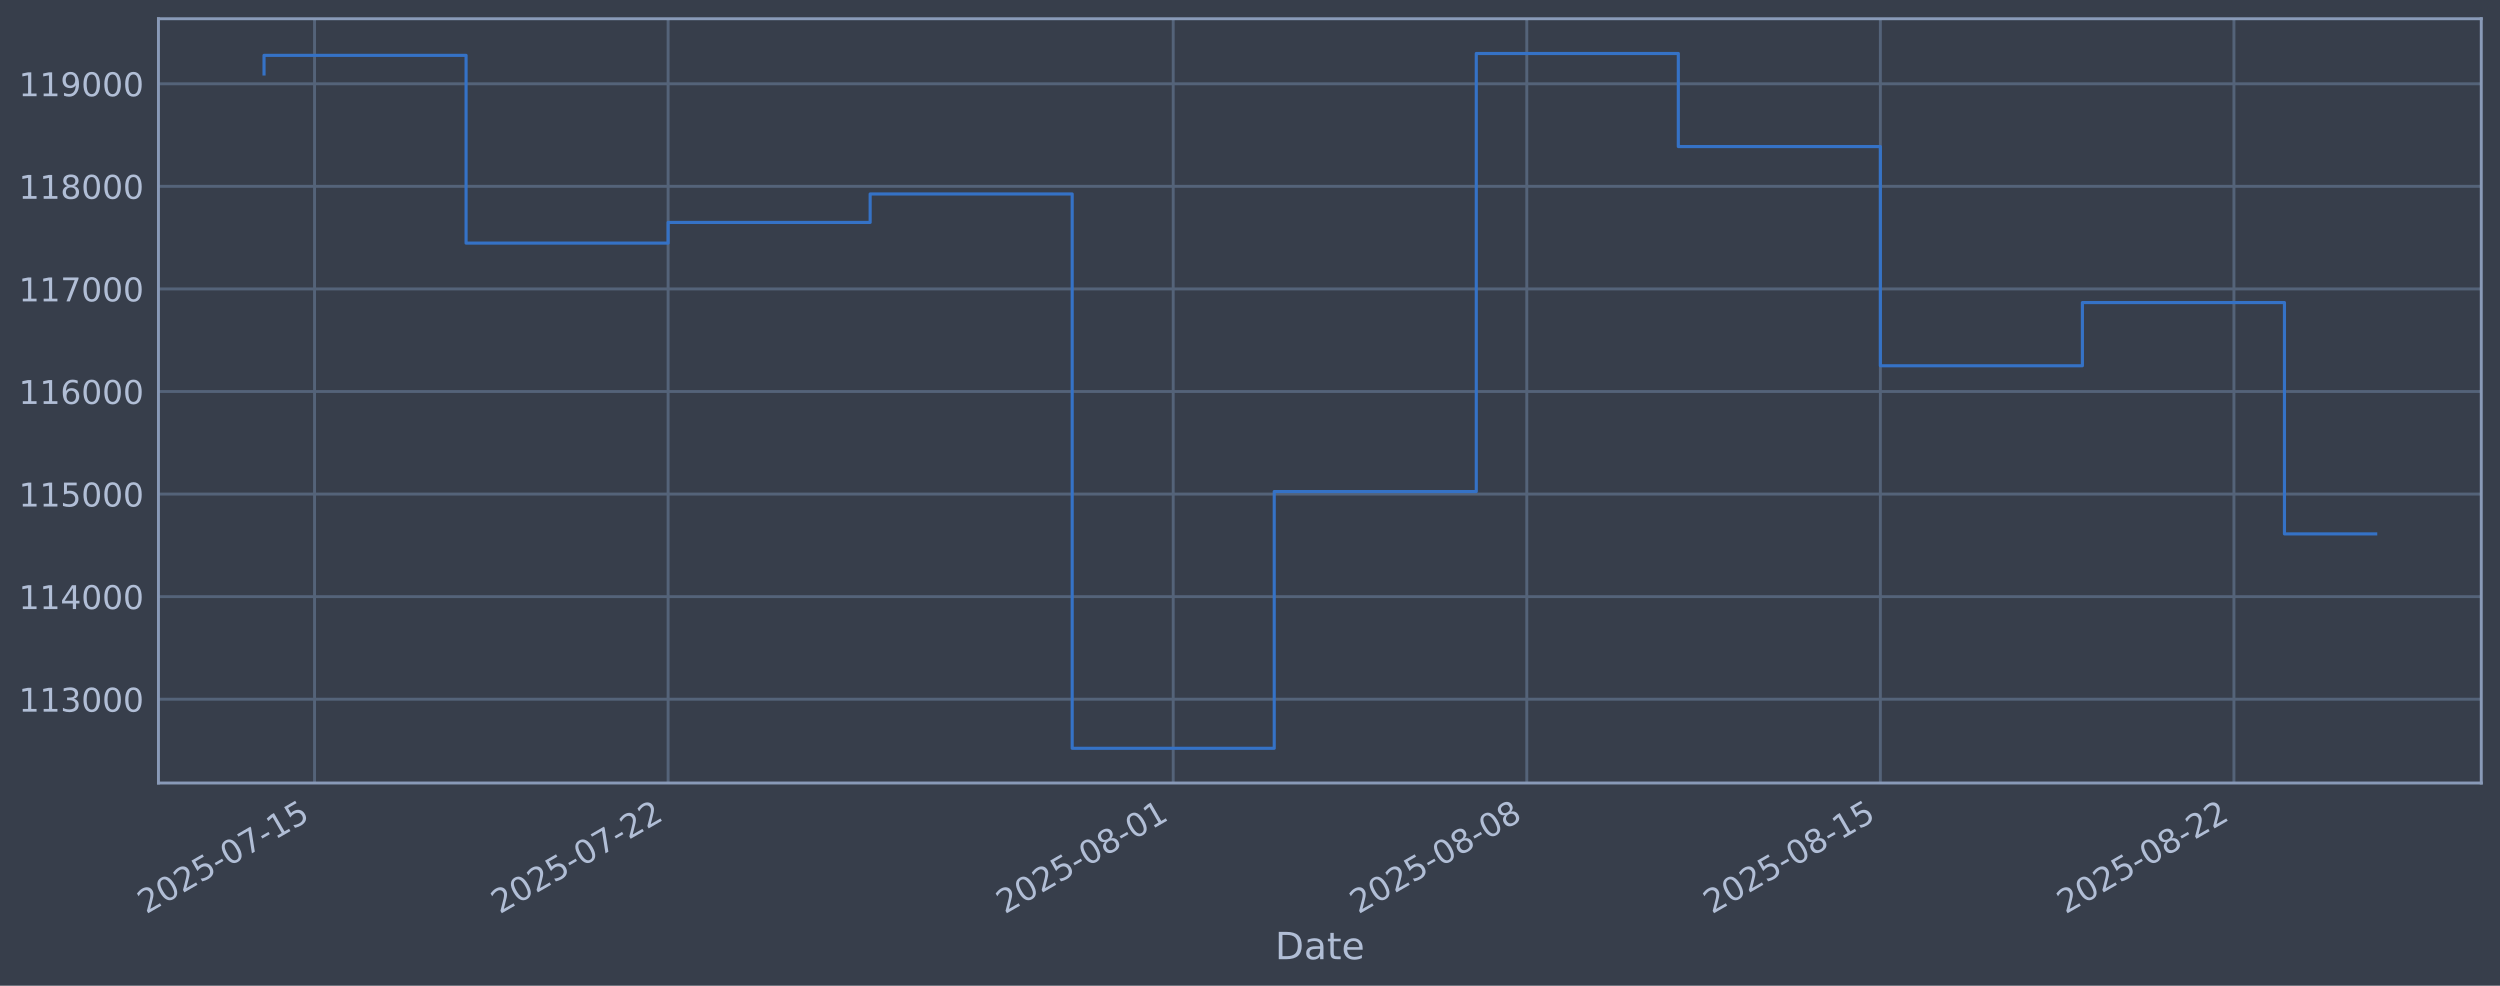
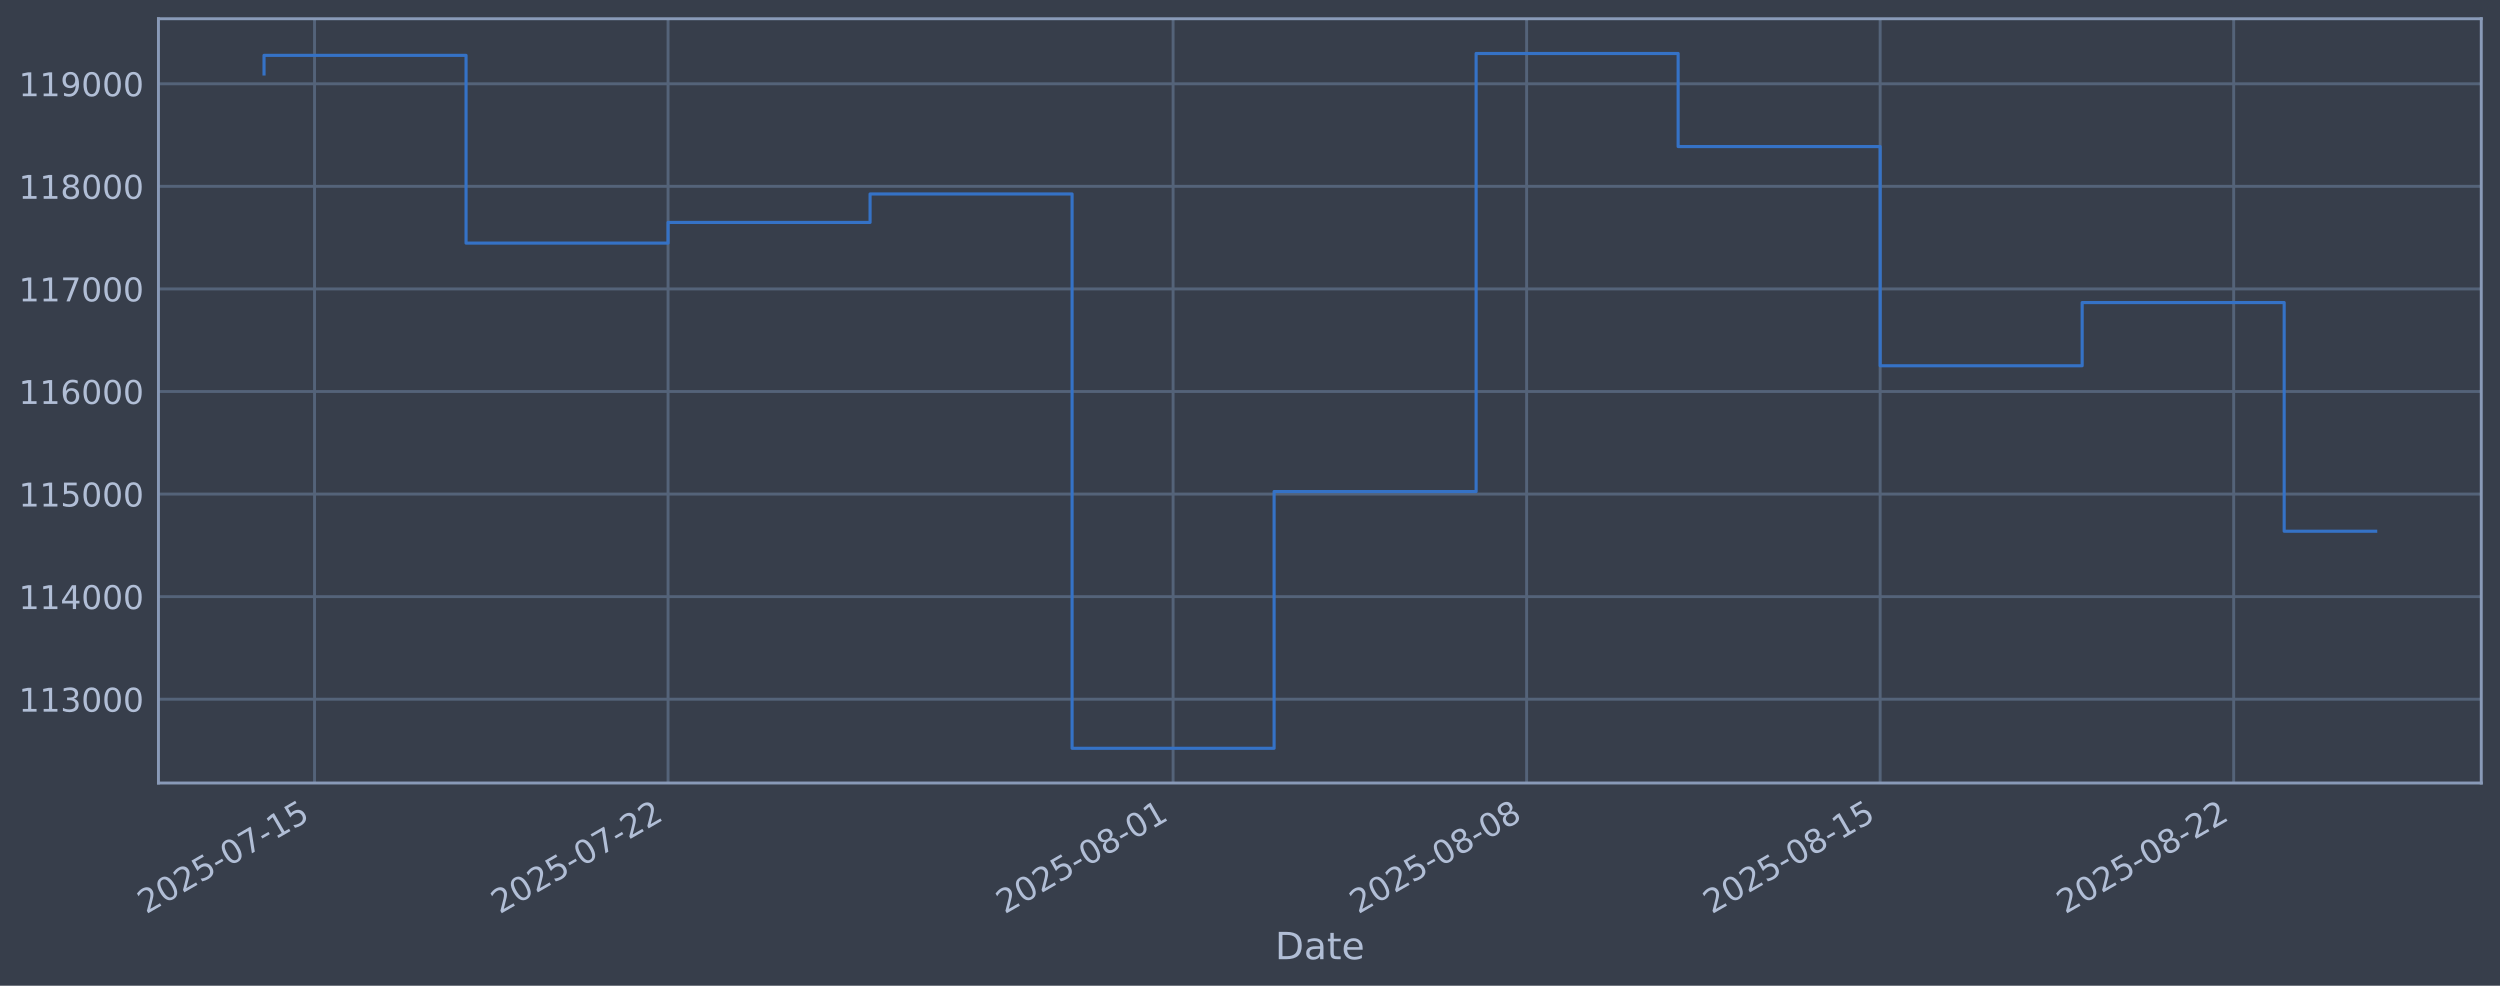
<svg xmlns="http://www.w3.org/2000/svg" xmlns:xlink="http://www.w3.org/1999/xlink" width="960.9pt" height="378.87pt" viewBox="0 0 960.9 378.87" version="1.1">
  <defs>
    <style type="text/css">*{stroke-linejoin: round; stroke-linecap: butt}</style>
  </defs>
  <g id="figure_1">
    <g id="patch_1">
      <path d="M 0 378.87  L 960.9 378.87  L 960.9 0  L 0 0  z " style="fill: #373e4b" />
    </g>
    <g id="axes_1">
      <g id="patch_2">
        <path d="M 60.901 300.96  L 953.701 300.96  L 953.701 7.2  L 60.901 7.2  z " style="fill: #373e4b" />
      </g>
      <g id="matplotlib.axis_1">
        <g id="xtick_1">
          <g id="line2d_1">
-             <path d="M 120.896 300.96  L 120.896 7.2  " clip-path="url(#p982f47decd)" style="fill: none; stroke: #546379; stroke-width: 1.12; stroke-linecap: square" />
+             <path d="M 120.894 300.96  L 120.894 7.2  " clip-path="url(#p39c8ffe4b6)" style="fill: none; stroke: #546379; stroke-width: 1.12; stroke-linecap: square" />
          </g>
          <g id="line2d_2" />
          <g id="text_1">
-             <g style="fill: #b1bed6" transform="translate(56.17098 351.4642) rotate(-30) scale(0.126 -0.126)">
+             <g style="fill: #b1bed6" transform="translate(56.16842 351.4642) rotate(-30) scale(0.126 -0.126)">
              <defs>
                <path id="DejaVuSans-32" d="M 1228 531  L 3431 531  L 3431 0  L 469 0  L 469 531  Q 828 903 1448 1529  Q 2069 2156 2228 2338  Q 2531 2678 2651 2914  Q 2772 3150 2772 3378  Q 2772 3750 2511 3984  Q 2250 4219 1831 4219  Q 1534 4219 1204 4116  Q 875 4013 500 3803  L 500 4441  Q 881 4594 1212 4672  Q 1544 4750 1819 4750  Q 2544 4750 2975 4387  Q 3406 4025 3406 3419  Q 3406 3131 3298 2873  Q 3191 2616 2906 2266  Q 2828 2175 2409 1742  Q 1991 1309 1228 531  z " transform="scale(0.015625)" />
                <path id="DejaVuSans-30" d="M 2034 4250  Q 1547 4250 1301 3770  Q 1056 3291 1056 2328  Q 1056 1369 1301 889  Q 1547 409 2034 409  Q 2525 409 2770 889  Q 3016 1369 3016 2328  Q 3016 3291 2770 3770  Q 2525 4250 2034 4250  z M 2034 4750  Q 2819 4750 3233 4129  Q 3647 3509 3647 2328  Q 3647 1150 3233 529  Q 2819 -91 2034 -91  Q 1250 -91 836 529  Q 422 1150 422 2328  Q 422 3509 836 4129  Q 1250 4750 2034 4750  z " transform="scale(0.015625)" />
                <path id="DejaVuSans-35" d="M 691 4666  L 3169 4666  L 3169 4134  L 1269 4134  L 1269 2991  Q 1406 3038 1543 3061  Q 1681 3084 1819 3084  Q 2600 3084 3056 2656  Q 3513 2228 3513 1497  Q 3513 744 3044 326  Q 2575 -91 1722 -91  Q 1428 -91 1123 -41  Q 819 9 494 109  L 494 744  Q 775 591 1075 516  Q 1375 441 1709 441  Q 2250 441 2565 725  Q 2881 1009 2881 1497  Q 2881 1984 2565 2268  Q 2250 2553 1709 2553  Q 1456 2553 1204 2497  Q 953 2441 691 2322  L 691 4666  z " transform="scale(0.015625)" />
                <path id="DejaVuSans-2d" d="M 313 2009  L 1997 2009  L 1997 1497  L 313 1497  L 313 2009  z " transform="scale(0.015625)" />
                <path id="DejaVuSans-37" d="M 525 4666  L 3525 4666  L 3525 4397  L 1831 0  L 1172 0  L 2766 4134  L 525 4134  L 525 4666  z " transform="scale(0.015625)" />
                <path id="DejaVuSans-31" d="M 794 531  L 1825 531  L 1825 4091  L 703 3866  L 703 4441  L 1819 4666  L 2450 4666  L 2450 531  L 3481 531  L 3481 0  L 794 0  L 794 531  z " transform="scale(0.015625)" />
              </defs>
              <use xlink:href="#DejaVuSans-32" />
              <use xlink:href="#DejaVuSans-30" transform="translate(63.62305 0)" />
              <use xlink:href="#DejaVuSans-32" transform="translate(127.2461 0)" />
              <use xlink:href="#DejaVuSans-35" transform="translate(190.8691 0)" />
              <use xlink:href="#DejaVuSans-2d" transform="translate(254.4922 0)" />
              <use xlink:href="#DejaVuSans-30" transform="translate(290.5762 0)" />
              <use xlink:href="#DejaVuSans-37" transform="translate(354.1992 0)" />
              <use xlink:href="#DejaVuSans-2d" transform="translate(417.8223 0)" />
              <use xlink:href="#DejaVuSans-31" transform="translate(453.9062 0)" />
              <use xlink:href="#DejaVuSans-35" transform="translate(517.5293 0)" />
            </g>
          </g>
        </g>
        <g id="xtick_2">
          <g id="line2d_3">
-             <path d="M 256.796 300.96  L 256.796 7.2  " clip-path="url(#p982f47decd)" style="fill: none; stroke: #546379; stroke-width: 1.12; stroke-linecap: square" />
+             <path d="M 256.775 300.96  L 256.775 7.2  " clip-path="url(#p39c8ffe4b6)" style="fill: none; stroke: #546379; stroke-width: 1.12; stroke-linecap: square" />
          </g>
          <g id="line2d_4" />
          <g id="text_2">
-             <g style="fill: #b1bed6" transform="translate(192.0701 351.4642) rotate(-30) scale(0.126 -0.126)">
+             <g style="fill: #b1bed6" transform="translate(192.0497 351.4642) rotate(-30) scale(0.126 -0.126)">
              <use xlink:href="#DejaVuSans-32" />
              <use xlink:href="#DejaVuSans-30" transform="translate(63.62305 0)" />
              <use xlink:href="#DejaVuSans-32" transform="translate(127.2461 0)" />
              <use xlink:href="#DejaVuSans-35" transform="translate(190.8691 0)" />
              <use xlink:href="#DejaVuSans-2d" transform="translate(254.4922 0)" />
              <use xlink:href="#DejaVuSans-30" transform="translate(290.5762 0)" />
              <use xlink:href="#DejaVuSans-37" transform="translate(354.1992 0)" />
              <use xlink:href="#DejaVuSans-2d" transform="translate(417.8223 0)" />
              <use xlink:href="#DejaVuSans-32" transform="translate(453.9062 0)" />
              <use xlink:href="#DejaVuSans-32" transform="translate(517.5293 0)" />
            </g>
          </g>
        </g>
        <g id="xtick_3">
          <g id="line2d_5">
-             <path d="M 450.937 300.96  L 450.937 7.2  " clip-path="url(#p982f47decd)" style="fill: none; stroke: #546379; stroke-width: 1.12; stroke-linecap: square" />
+             <path d="M 450.891 300.96  L 450.891 7.2  " clip-path="url(#p39c8ffe4b6)" style="fill: none; stroke: #546379; stroke-width: 1.12; stroke-linecap: square" />
          </g>
          <g id="line2d_6" />
          <g id="text_3">
-             <g style="fill: #b1bed6" transform="translate(386.2118 351.4642) rotate(-30) scale(0.126 -0.126)">
+             <g style="fill: #b1bed6" transform="translate(386.1658 351.4642) rotate(-30) scale(0.126 -0.126)">
              <defs>
                <path id="DejaVuSans-38" d="M 2034 2216  Q 1584 2216 1326 1975  Q 1069 1734 1069 1313  Q 1069 891 1326 650  Q 1584 409 2034 409  Q 2484 409 2743 651  Q 3003 894 3003 1313  Q 3003 1734 2745 1975  Q 2488 2216 2034 2216  z M 1403 2484  Q 997 2584 770 2862  Q 544 3141 544 3541  Q 544 4100 942 4425  Q 1341 4750 2034 4750  Q 2731 4750 3128 4425  Q 3525 4100 3525 3541  Q 3525 3141 3298 2862  Q 3072 2584 2669 2484  Q 3125 2378 3379 2068  Q 3634 1759 3634 1313  Q 3634 634 3220 271  Q 2806 -91 2034 -91  Q 1263 -91 848 271  Q 434 634 434 1313  Q 434 1759 690 2068  Q 947 2378 1403 2484  z M 1172 3481  Q 1172 3119 1398 2916  Q 1625 2713 2034 2713  Q 2441 2713 2670 2916  Q 2900 3119 2900 3481  Q 2900 3844 2670 4047  Q 2441 4250 2034 4250  Q 1625 4250 1398 4047  Q 1172 3844 1172 3481  z " transform="scale(0.015625)" />
              </defs>
              <use xlink:href="#DejaVuSans-32" />
              <use xlink:href="#DejaVuSans-30" transform="translate(63.62305 0)" />
              <use xlink:href="#DejaVuSans-32" transform="translate(127.2461 0)" />
              <use xlink:href="#DejaVuSans-35" transform="translate(190.8691 0)" />
              <use xlink:href="#DejaVuSans-2d" transform="translate(254.4922 0)" />
              <use xlink:href="#DejaVuSans-30" transform="translate(290.5762 0)" />
              <use xlink:href="#DejaVuSans-38" transform="translate(354.1992 0)" />
              <use xlink:href="#DejaVuSans-2d" transform="translate(417.8223 0)" />
              <use xlink:href="#DejaVuSans-30" transform="translate(453.9062 0)" />
              <use xlink:href="#DejaVuSans-31" transform="translate(517.5293 0)" />
            </g>
          </g>
        </g>
        <g id="xtick_4">
          <g id="line2d_7">
-             <path d="M 586.836 300.96  L 586.836 7.2  " clip-path="url(#p982f47decd)" style="fill: none; stroke: #546379; stroke-width: 1.12; stroke-linecap: square" />
+             <path d="M 586.773 300.96  L 586.773 7.2  " clip-path="url(#p39c8ffe4b6)" style="fill: none; stroke: #546379; stroke-width: 1.12; stroke-linecap: square" />
          </g>
          <g id="line2d_8" />
          <g id="text_4">
-             <g style="fill: #b1bed6" transform="translate(522.111 351.4642) rotate(-30) scale(0.126 -0.126)">
+             <g style="fill: #b1bed6" transform="translate(522.0471 351.4642) rotate(-30) scale(0.126 -0.126)">
              <use xlink:href="#DejaVuSans-32" />
              <use xlink:href="#DejaVuSans-30" transform="translate(63.62305 0)" />
              <use xlink:href="#DejaVuSans-32" transform="translate(127.2461 0)" />
              <use xlink:href="#DejaVuSans-35" transform="translate(190.8691 0)" />
              <use xlink:href="#DejaVuSans-2d" transform="translate(254.4922 0)" />
              <use xlink:href="#DejaVuSans-30" transform="translate(290.5762 0)" />
              <use xlink:href="#DejaVuSans-38" transform="translate(354.1992 0)" />
              <use xlink:href="#DejaVuSans-2d" transform="translate(417.8223 0)" />
              <use xlink:href="#DejaVuSans-30" transform="translate(453.9062 0)" />
              <use xlink:href="#DejaVuSans-38" transform="translate(517.5293 0)" />
            </g>
          </g>
        </g>
        <g id="xtick_5">
          <g id="line2d_9">
-             <path d="M 722.736 300.96  L 722.736 7.2  " clip-path="url(#p982f47decd)" style="fill: none; stroke: #546379; stroke-width: 1.12; stroke-linecap: square" />
+             <path d="M 722.654 300.96  L 722.654 7.2  " clip-path="url(#p39c8ffe4b6)" style="fill: none; stroke: #546379; stroke-width: 1.12; stroke-linecap: square" />
          </g>
          <g id="line2d_10" />
          <g id="text_5">
-             <g style="fill: #b1bed6" transform="translate(658.0102 351.4642) rotate(-30) scale(0.126 -0.126)">
+             <g style="fill: #b1bed6" transform="translate(657.9284 351.4642) rotate(-30) scale(0.126 -0.126)">
              <use xlink:href="#DejaVuSans-32" />
              <use xlink:href="#DejaVuSans-30" transform="translate(63.62305 0)" />
              <use xlink:href="#DejaVuSans-32" transform="translate(127.2461 0)" />
              <use xlink:href="#DejaVuSans-35" transform="translate(190.8691 0)" />
              <use xlink:href="#DejaVuSans-2d" transform="translate(254.4922 0)" />
              <use xlink:href="#DejaVuSans-30" transform="translate(290.5762 0)" />
              <use xlink:href="#DejaVuSans-38" transform="translate(354.1992 0)" />
              <use xlink:href="#DejaVuSans-2d" transform="translate(417.8223 0)" />
              <use xlink:href="#DejaVuSans-31" transform="translate(453.9062 0)" />
              <use xlink:href="#DejaVuSans-35" transform="translate(517.5293 0)" />
            </g>
          </g>
        </g>
        <g id="xtick_6">
          <g id="line2d_11">
-             <path d="M 858.635 300.96  L 858.635 7.2  " clip-path="url(#p982f47decd)" style="fill: none; stroke: #546379; stroke-width: 1.12; stroke-linecap: square" />
+             <path d="M 858.535 300.96  L 858.535 7.2  " clip-path="url(#p39c8ffe4b6)" style="fill: none; stroke: #546379; stroke-width: 1.12; stroke-linecap: square" />
          </g>
          <g id="line2d_12" />
          <g id="text_6">
-             <g style="fill: #b1bed6" transform="translate(793.9093 351.4642) rotate(-30) scale(0.126 -0.126)">
+             <g style="fill: #b1bed6" transform="translate(793.8097 351.4642) rotate(-30) scale(0.126 -0.126)">
              <use xlink:href="#DejaVuSans-32" />
              <use xlink:href="#DejaVuSans-30" transform="translate(63.62305 0)" />
              <use xlink:href="#DejaVuSans-32" transform="translate(127.2461 0)" />
              <use xlink:href="#DejaVuSans-35" transform="translate(190.8691 0)" />
              <use xlink:href="#DejaVuSans-2d" transform="translate(254.4922 0)" />
              <use xlink:href="#DejaVuSans-30" transform="translate(290.5762 0)" />
              <use xlink:href="#DejaVuSans-38" transform="translate(354.1992 0)" />
              <use xlink:href="#DejaVuSans-2d" transform="translate(417.8223 0)" />
              <use xlink:href="#DejaVuSans-32" transform="translate(453.9062 0)" />
              <use xlink:href="#DejaVuSans-32" transform="translate(517.5293 0)" />
            </g>
          </g>
        </g>
        <g id="text_7">
          <g style="fill: #b1bed6" transform="translate(490.0914 368.6753) scale(0.144 -0.144)">
            <defs>
              <path id="DejaVuSans-44" d="M 1259 4147  L 1259 519  L 2022 519  Q 2988 519 3436 956  Q 3884 1394 3884 2338  Q 3884 3275 3436 3711  Q 2988 4147 2022 4147  L 1259 4147  z M 628 4666  L 1925 4666  Q 3281 4666 3915 4102  Q 4550 3538 4550 2338  Q 4550 1131 3912 565  Q 3275 0 1925 0  L 628 0  L 628 4666  z " transform="scale(0.015625)" />
              <path id="DejaVuSans-61" d="M 2194 1759  Q 1497 1759 1228 1600  Q 959 1441 959 1056  Q 959 750 1161 570  Q 1363 391 1709 391  Q 2188 391 2477 730  Q 2766 1069 2766 1631  L 2766 1759  L 2194 1759  z M 3341 1997  L 3341 0  L 2766 0  L 2766 531  Q 2569 213 2275 61  Q 1981 -91 1556 -91  Q 1019 -91 701 211  Q 384 513 384 1019  Q 384 1609 779 1909  Q 1175 2209 1959 2209  L 2766 2209  L 2766 2266  Q 2766 2663 2505 2880  Q 2244 3097 1772 3097  Q 1472 3097 1187 3025  Q 903 2953 641 2809  L 641 3341  Q 956 3463 1253 3523  Q 1550 3584 1831 3584  Q 2591 3584 2966 3190  Q 3341 2797 3341 1997  z " transform="scale(0.015625)" />
              <path id="DejaVuSans-74" d="M 1172 4494  L 1172 3500  L 2356 3500  L 2356 3053  L 1172 3053  L 1172 1153  Q 1172 725 1289 603  Q 1406 481 1766 481  L 2356 481  L 2356 0  L 1766 0  Q 1100 0 847 248  Q 594 497 594 1153  L 594 3053  L 172 3053  L 172 3500  L 594 3500  L 594 4494  L 1172 4494  z " transform="scale(0.015625)" />
              <path id="DejaVuSans-65" d="M 3597 1894  L 3597 1613  L 953 1613  Q 991 1019 1311 708  Q 1631 397 2203 397  Q 2534 397 2845 478  Q 3156 559 3463 722  L 3463 178  Q 3153 47 2828 -22  Q 2503 -91 2169 -91  Q 1331 -91 842 396  Q 353 884 353 1716  Q 353 2575 817 3079  Q 1281 3584 2069 3584  Q 2775 3584 3186 3129  Q 3597 2675 3597 1894  z M 3022 2063  Q 3016 2534 2758 2815  Q 2500 3097 2075 3097  Q 1594 3097 1305 2825  Q 1016 2553 972 2059  L 3022 2063  z " transform="scale(0.015625)" />
            </defs>
            <use xlink:href="#DejaVuSans-44" />
            <use xlink:href="#DejaVuSans-61" transform="translate(77.00195 0)" />
            <use xlink:href="#DejaVuSans-74" transform="translate(138.2812 0)" />
            <use xlink:href="#DejaVuSans-65" transform="translate(177.4902 0)" />
          </g>
        </g>
      </g>
      <g id="matplotlib.axis_2">
        <g id="ytick_1">
          <g id="line2d_13">
-             <path d="M 60.901 268.75  L 953.701 268.75  " clip-path="url(#p982f47decd)" style="fill: none; stroke: #546379; stroke-width: 1.12; stroke-linecap: square" />
+             <path d="M 60.901 268.75  L 953.701 268.75  " clip-path="url(#p39c8ffe4b6)" style="fill: none; stroke: #546379; stroke-width: 1.12; stroke-linecap: square" />
          </g>
          <g id="line2d_14" />
          <g id="text_8">
            <g style="fill: #b1bed6" transform="translate(7.2 273.5373) scale(0.126 -0.126)">
              <defs>
                <path id="DejaVuSans-33" d="M 2597 2516  Q 3050 2419 3304 2112  Q 3559 1806 3559 1356  Q 3559 666 3084 287  Q 2609 -91 1734 -91  Q 1441 -91 1130 -33  Q 819 25 488 141  L 488 750  Q 750 597 1062 519  Q 1375 441 1716 441  Q 2309 441 2620 675  Q 2931 909 2931 1356  Q 2931 1769 2642 2001  Q 2353 2234 1838 2234  L 1294 2234  L 1294 2753  L 1863 2753  Q 2328 2753 2575 2939  Q 2822 3125 2822 3475  Q 2822 3834 2567 4026  Q 2313 4219 1838 4219  Q 1578 4219 1281 4162  Q 984 4106 628 3988  L 628 4550  Q 988 4650 1302 4700  Q 1616 4750 1894 4750  Q 2613 4750 3031 4423  Q 3450 4097 3450 3541  Q 3450 3153 3228 2886  Q 3006 2619 2597 2516  z " transform="scale(0.015625)" />
              </defs>
              <use xlink:href="#DejaVuSans-31" />
              <use xlink:href="#DejaVuSans-31" transform="translate(63.62305 0)" />
              <use xlink:href="#DejaVuSans-33" transform="translate(127.2461 0)" />
              <use xlink:href="#DejaVuSans-30" transform="translate(190.8691 0)" />
              <use xlink:href="#DejaVuSans-30" transform="translate(254.4922 0)" />
              <use xlink:href="#DejaVuSans-30" transform="translate(318.1152 0)" />
            </g>
          </g>
        </g>
        <g id="ytick_2">
          <g id="line2d_15">
-             <path d="M 60.901 229.325  L 953.701 229.325  " clip-path="url(#p982f47decd)" style="fill: none; stroke: #546379; stroke-width: 1.12; stroke-linecap: square" />
+             <path d="M 60.901 229.325  L 953.701 229.325  " clip-path="url(#p39c8ffe4b6)" style="fill: none; stroke: #546379; stroke-width: 1.12; stroke-linecap: square" />
          </g>
          <g id="line2d_16" />
          <g id="text_9">
            <g style="fill: #b1bed6" transform="translate(7.2 234.1122) scale(0.126 -0.126)">
              <defs>
                <path id="DejaVuSans-34" d="M 2419 4116  L 825 1625  L 2419 1625  L 2419 4116  z M 2253 4666  L 3047 4666  L 3047 1625  L 3713 1625  L 3713 1100  L 3047 1100  L 3047 0  L 2419 0  L 2419 1100  L 313 1100  L 313 1709  L 2253 4666  z " transform="scale(0.015625)" />
              </defs>
              <use xlink:href="#DejaVuSans-31" />
              <use xlink:href="#DejaVuSans-31" transform="translate(63.62305 0)" />
              <use xlink:href="#DejaVuSans-34" transform="translate(127.2461 0)" />
              <use xlink:href="#DejaVuSans-30" transform="translate(190.8691 0)" />
              <use xlink:href="#DejaVuSans-30" transform="translate(254.4922 0)" />
              <use xlink:href="#DejaVuSans-30" transform="translate(318.1152 0)" />
            </g>
          </g>
        </g>
        <g id="ytick_3">
          <g id="line2d_17">
-             <path d="M 60.901 189.9  L 953.701 189.9  " clip-path="url(#p982f47decd)" style="fill: none; stroke: #546379; stroke-width: 1.12; stroke-linecap: square" />
+             <path d="M 60.901 189.9  L 953.701 189.9  " clip-path="url(#p39c8ffe4b6)" style="fill: none; stroke: #546379; stroke-width: 1.12; stroke-linecap: square" />
          </g>
          <g id="line2d_18" />
          <g id="text_10">
            <g style="fill: #b1bed6" transform="translate(7.2 194.6871) scale(0.126 -0.126)">
              <use xlink:href="#DejaVuSans-31" />
              <use xlink:href="#DejaVuSans-31" transform="translate(63.62305 0)" />
              <use xlink:href="#DejaVuSans-35" transform="translate(127.2461 0)" />
              <use xlink:href="#DejaVuSans-30" transform="translate(190.8691 0)" />
              <use xlink:href="#DejaVuSans-30" transform="translate(254.4922 0)" />
              <use xlink:href="#DejaVuSans-30" transform="translate(318.1152 0)" />
            </g>
          </g>
        </g>
        <g id="ytick_4">
          <g id="line2d_19">
-             <path d="M 60.901 150.475  L 953.701 150.475  " clip-path="url(#p982f47decd)" style="fill: none; stroke: #546379; stroke-width: 1.12; stroke-linecap: square" />
+             <path d="M 60.901 150.475  L 953.701 150.475  " clip-path="url(#p39c8ffe4b6)" style="fill: none; stroke: #546379; stroke-width: 1.12; stroke-linecap: square" />
          </g>
          <g id="line2d_20" />
          <g id="text_11">
            <g style="fill: #b1bed6" transform="translate(7.2 155.262) scale(0.126 -0.126)">
              <defs>
                <path id="DejaVuSans-36" d="M 2113 2584  Q 1688 2584 1439 2293  Q 1191 2003 1191 1497  Q 1191 994 1439 701  Q 1688 409 2113 409  Q 2538 409 2786 701  Q 3034 994 3034 1497  Q 3034 2003 2786 2293  Q 2538 2584 2113 2584  z M 3366 4563  L 3366 3988  Q 3128 4100 2886 4159  Q 2644 4219 2406 4219  Q 1781 4219 1451 3797  Q 1122 3375 1075 2522  Q 1259 2794 1537 2939  Q 1816 3084 2150 3084  Q 2853 3084 3261 2657  Q 3669 2231 3669 1497  Q 3669 778 3244 343  Q 2819 -91 2113 -91  Q 1303 -91 875 529  Q 447 1150 447 2328  Q 447 3434 972 4092  Q 1497 4750 2381 4750  Q 2619 4750 2861 4703  Q 3103 4656 3366 4563  z " transform="scale(0.015625)" />
              </defs>
              <use xlink:href="#DejaVuSans-31" />
              <use xlink:href="#DejaVuSans-31" transform="translate(63.62305 0)" />
              <use xlink:href="#DejaVuSans-36" transform="translate(127.2461 0)" />
              <use xlink:href="#DejaVuSans-30" transform="translate(190.8691 0)" />
              <use xlink:href="#DejaVuSans-30" transform="translate(254.4922 0)" />
              <use xlink:href="#DejaVuSans-30" transform="translate(318.1152 0)" />
            </g>
          </g>
        </g>
        <g id="ytick_5">
          <g id="line2d_21">
-             <path d="M 60.901 111.05  L 953.701 111.05  " clip-path="url(#p982f47decd)" style="fill: none; stroke: #546379; stroke-width: 1.12; stroke-linecap: square" />
+             <path d="M 60.901 111.05  L 953.701 111.05  " clip-path="url(#p39c8ffe4b6)" style="fill: none; stroke: #546379; stroke-width: 1.12; stroke-linecap: square" />
          </g>
          <g id="line2d_22" />
          <g id="text_12">
            <g style="fill: #b1bed6" transform="translate(7.2 115.8369) scale(0.126 -0.126)">
              <use xlink:href="#DejaVuSans-31" />
              <use xlink:href="#DejaVuSans-31" transform="translate(63.62305 0)" />
              <use xlink:href="#DejaVuSans-37" transform="translate(127.2461 0)" />
              <use xlink:href="#DejaVuSans-30" transform="translate(190.8691 0)" />
              <use xlink:href="#DejaVuSans-30" transform="translate(254.4922 0)" />
              <use xlink:href="#DejaVuSans-30" transform="translate(318.1152 0)" />
            </g>
          </g>
        </g>
        <g id="ytick_6">
          <g id="line2d_23">
-             <path d="M 60.901 71.625  L 953.701 71.625  " clip-path="url(#p982f47decd)" style="fill: none; stroke: #546379; stroke-width: 1.12; stroke-linecap: square" />
+             <path d="M 60.901 71.625  L 953.701 71.625  " clip-path="url(#p39c8ffe4b6)" style="fill: none; stroke: #546379; stroke-width: 1.12; stroke-linecap: square" />
          </g>
          <g id="line2d_24" />
          <g id="text_13">
            <g style="fill: #b1bed6" transform="translate(7.2 76.4118) scale(0.126 -0.126)">
              <use xlink:href="#DejaVuSans-31" />
              <use xlink:href="#DejaVuSans-31" transform="translate(63.62305 0)" />
              <use xlink:href="#DejaVuSans-38" transform="translate(127.2461 0)" />
              <use xlink:href="#DejaVuSans-30" transform="translate(190.8691 0)" />
              <use xlink:href="#DejaVuSans-30" transform="translate(254.4922 0)" />
              <use xlink:href="#DejaVuSans-30" transform="translate(318.1152 0)" />
            </g>
          </g>
        </g>
        <g id="ytick_7">
          <g id="line2d_25">
-             <path d="M 60.901 32.2  L 953.701 32.2  " clip-path="url(#p982f47decd)" style="fill: none; stroke: #546379; stroke-width: 1.12; stroke-linecap: square" />
+             <path d="M 60.901 32.2  L 953.701 32.2  " clip-path="url(#p39c8ffe4b6)" style="fill: none; stroke: #546379; stroke-width: 1.12; stroke-linecap: square" />
          </g>
          <g id="line2d_26" />
          <g id="text_14">
            <g style="fill: #b1bed6" transform="translate(7.2 36.9867) scale(0.126 -0.126)">
              <defs>
                <path id="DejaVuSans-39" d="M 703 97  L 703 672  Q 941 559 1184 500  Q 1428 441 1663 441  Q 2288 441 2617 861  Q 2947 1281 2994 2138  Q 2813 1869 2534 1725  Q 2256 1581 1919 1581  Q 1219 1581 811 2004  Q 403 2428 403 3163  Q 403 3881 828 4315  Q 1253 4750 1959 4750  Q 2769 4750 3195 4129  Q 3622 3509 3622 2328  Q 3622 1225 3098 567  Q 2575 -91 1691 -91  Q 1453 -91 1209 -44  Q 966 3 703 97  z M 1959 2075  Q 2384 2075 2632 2365  Q 2881 2656 2881 3163  Q 2881 3666 2632 3958  Q 2384 4250 1959 4250  Q 1534 4250 1286 3958  Q 1038 3666 1038 3163  Q 1038 2656 1286 2365  Q 1534 2075 1959 2075  z " transform="scale(0.015625)" />
              </defs>
              <use xlink:href="#DejaVuSans-31" />
              <use xlink:href="#DejaVuSans-31" transform="translate(63.62305 0)" />
              <use xlink:href="#DejaVuSans-39" transform="translate(127.2461 0)" />
              <use xlink:href="#DejaVuSans-30" transform="translate(190.8691 0)" />
              <use xlink:href="#DejaVuSans-30" transform="translate(254.4922 0)" />
              <use xlink:href="#DejaVuSans-30" transform="translate(318.1152 0)" />
            </g>
          </g>
        </g>
      </g>
      <g id="line2d_27">
-         <path d="M 101.482 28.439  L 101.482 21.285  L 179.139 21.285  L 179.139 93.435  L 256.796 93.435  L 256.796 85.489  L 334.452 85.489  L 334.452 74.56  L 412.109 74.56  L 412.109 287.607  L 489.766 287.607  L 489.766 188.936  L 567.422 188.936  L 567.422 20.553  L 645.079 20.553  L 645.079 56.332  L 722.736 56.332  L 722.736 140.575  L 800.392 140.575  L 800.392 116.295  L 878.049 116.295  L 878.049 205.206  L 913.119 205.206  " clip-path="url(#p982f47decd)" style="fill: none; stroke: #3572c6; stroke-width: 1.2; stroke-linecap: square" />
+         <path d="M 101.482 28.439  L 101.482 21.285  L 179.129 21.285  L 179.129 93.435  L 256.775 93.435  L 256.775 85.489  L 334.422 85.489  L 334.422 74.56  L 412.068 74.56  L 412.068 287.607  L 489.715 287.607  L 489.715 188.936  L 567.361 188.936  L 567.361 20.553  L 645.007 20.553  L 645.007 56.332  L 722.654 56.332  L 722.654 140.575  L 800.3 140.575  L 800.3 116.295  L 877.947 116.295  L 877.947 204.179  L 913.119 204.179  " clip-path="url(#p39c8ffe4b6)" style="fill: none; stroke: #3572c6; stroke-width: 1.2; stroke-linecap: square" />
      </g>
      <g id="patch_3">
        <path d="M 60.901 300.96  L 60.901 7.2  " style="fill: none; stroke: #899ab8; stroke-width: 1.12; stroke-linejoin: miter; stroke-linecap: square" />
      </g>
      <g id="patch_4">
        <path d="M 953.701 300.96  L 953.701 7.2  " style="fill: none; stroke: #899ab8; stroke-width: 1.12; stroke-linejoin: miter; stroke-linecap: square" />
      </g>
      <g id="patch_5">
        <path d="M 60.901 300.96  L 953.701 300.96  " style="fill: none; stroke: #899ab8; stroke-width: 1.12; stroke-linejoin: miter; stroke-linecap: square" />
      </g>
      <g id="patch_6">
        <path d="M 60.901 7.2  L 953.701 7.2  " style="fill: none; stroke: #899ab8; stroke-width: 1.12; stroke-linejoin: miter; stroke-linecap: square" />
      </g>
    </g>
  </g>
  <defs>
-     <clipPath id="p982f47decd">
+     <clipPath id="p39c8ffe4b6">
      <rect x="60.901" y="7.2" width="892.8" height="293.76" />
    </clipPath>
  </defs>
</svg>
